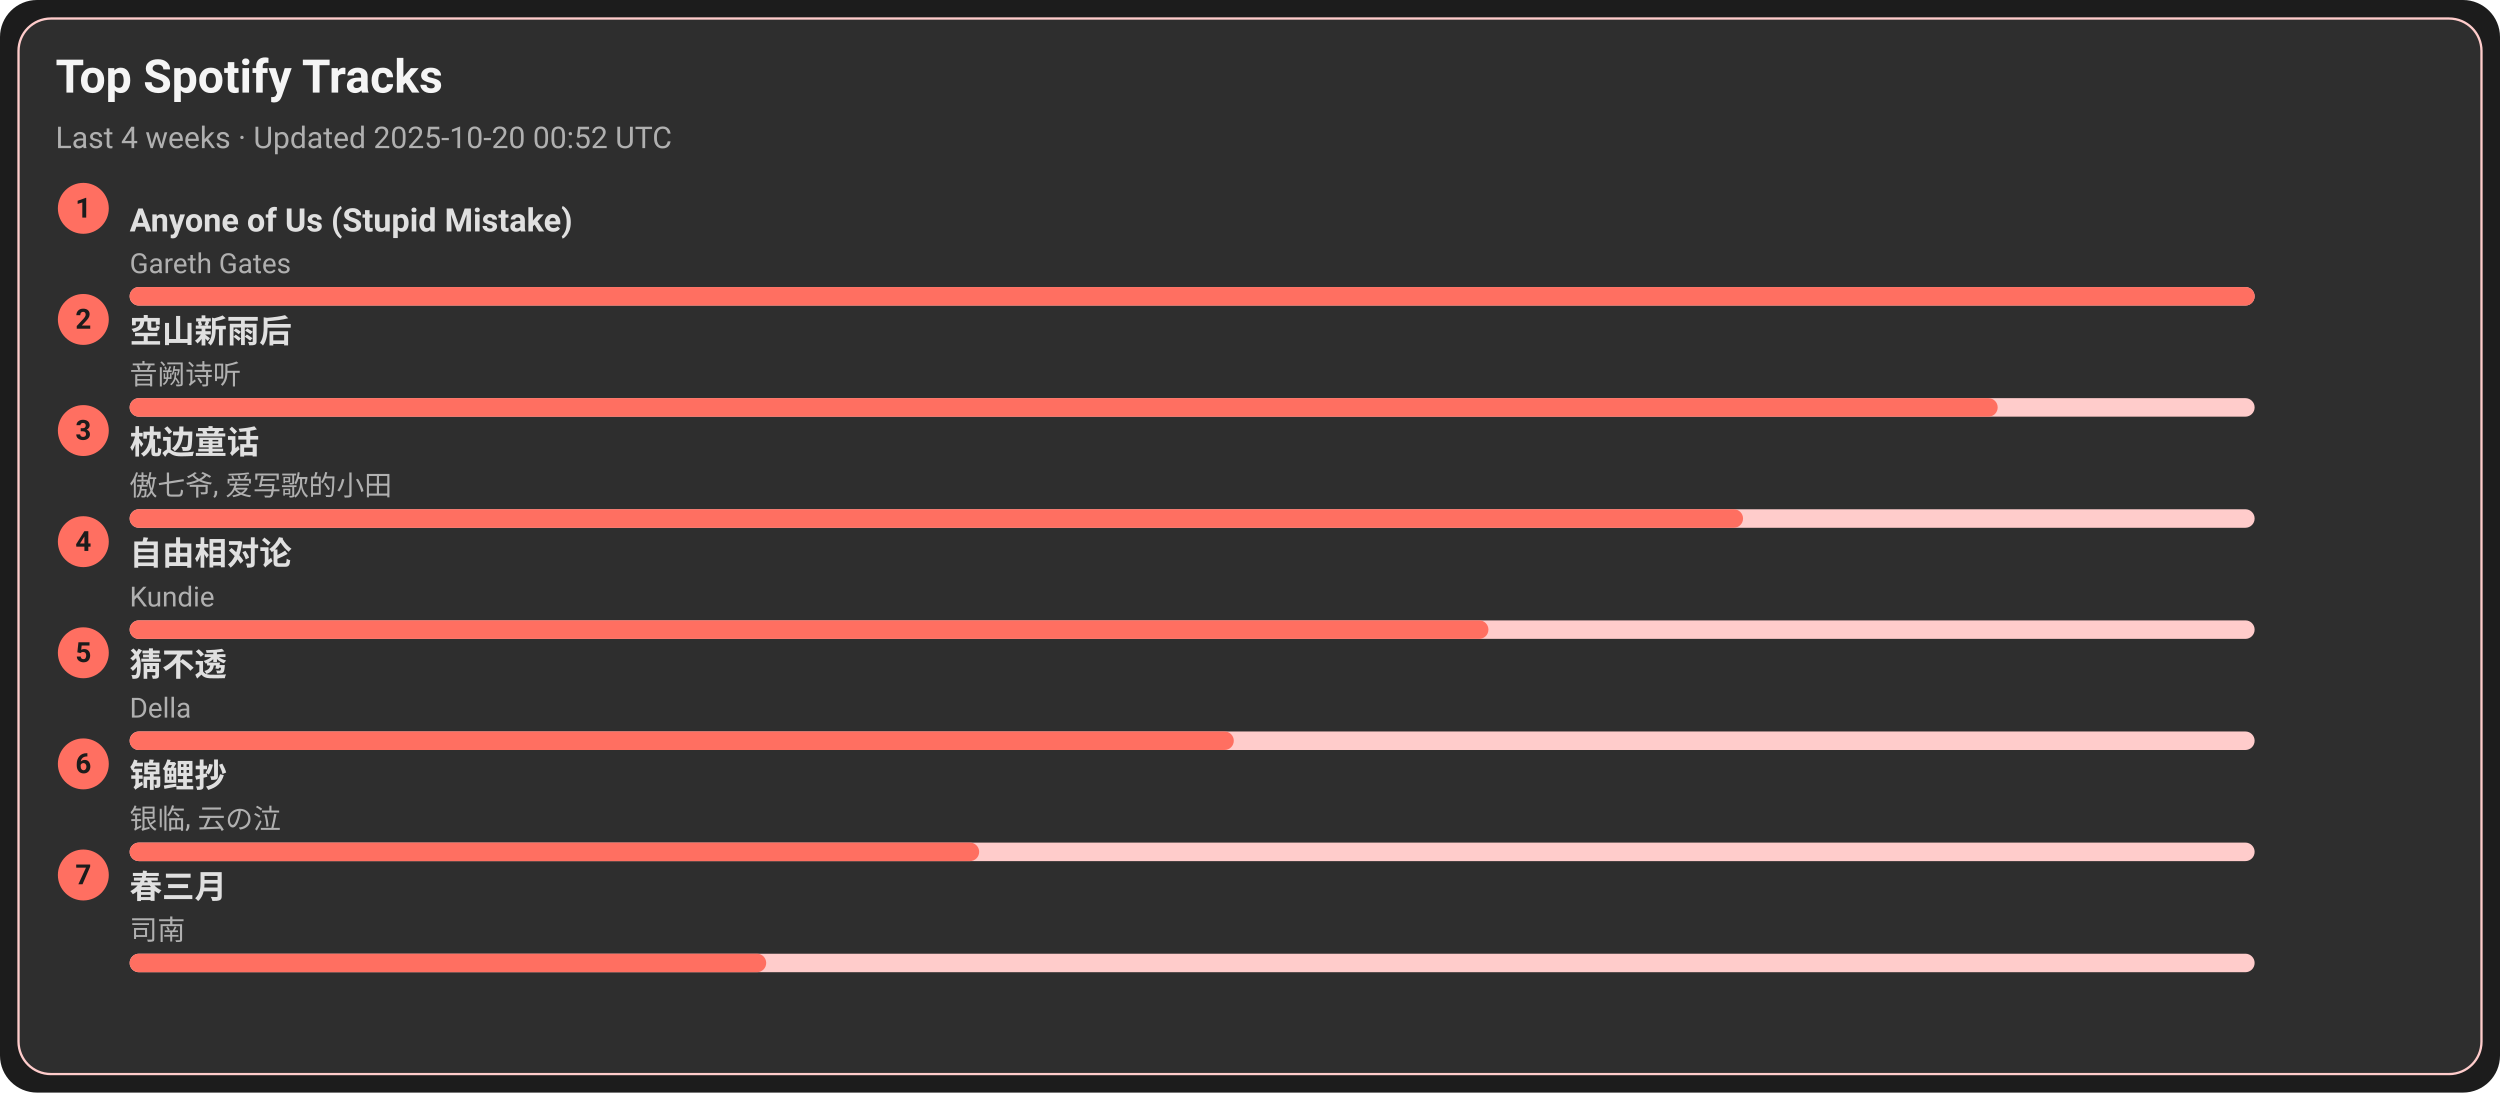
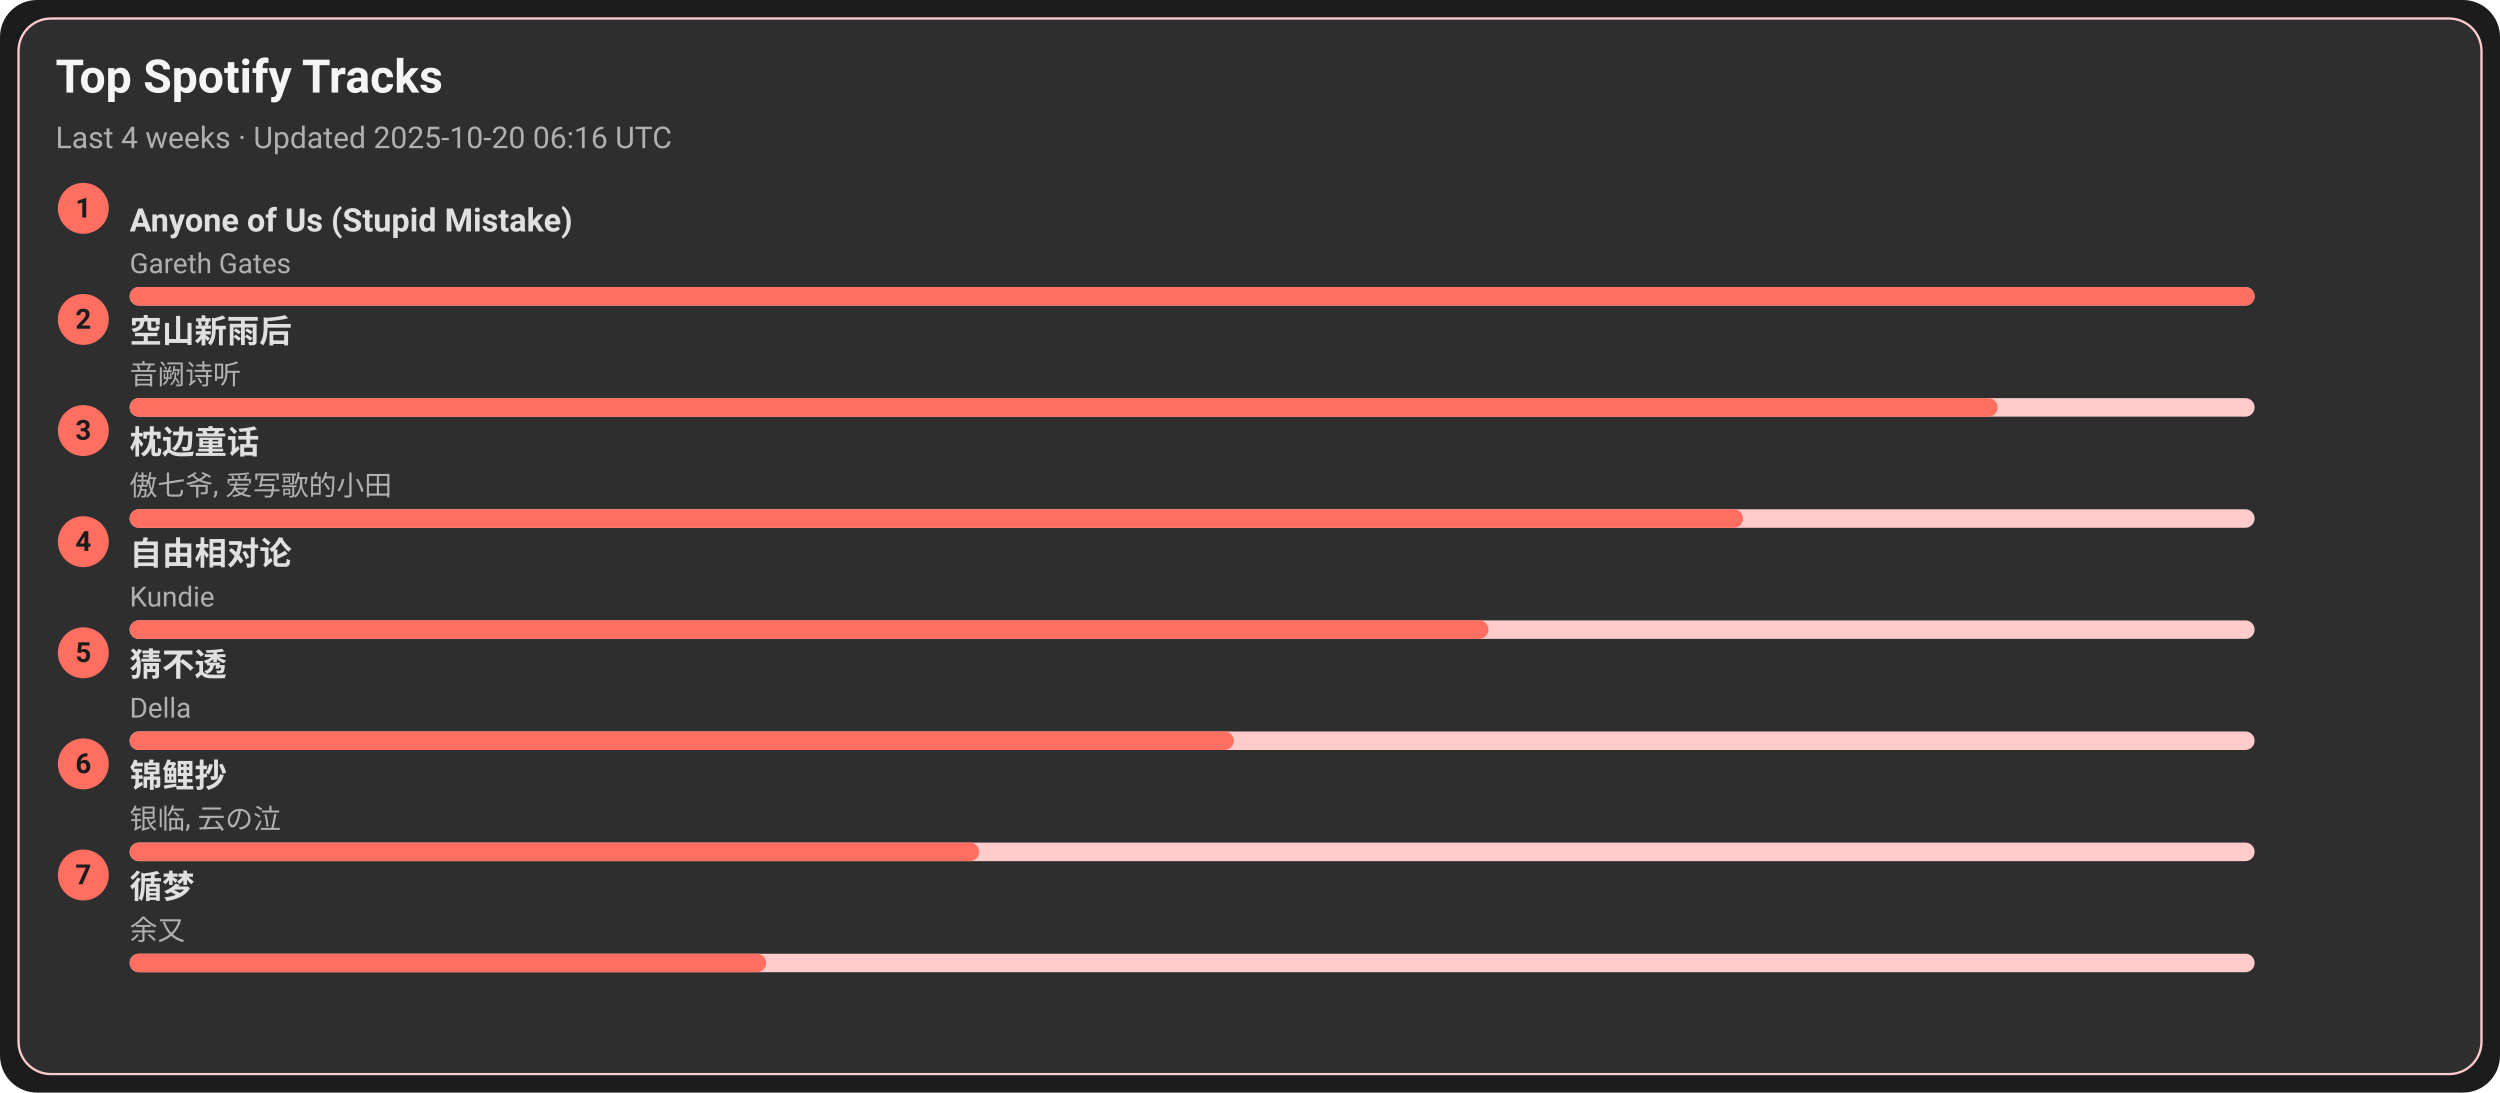
<svg xmlns="http://www.w3.org/2000/svg" width="1080" height="472" viewBox="0 0 1080 472">
  <style>text{font-family:-apple-system,BlinkMacSystemFont,Segoe UI,Roboto,Ubuntu,Helvetica Neue,Arial,Noto Sans,sans-serif}</style>
  <rect width="1080" height="472" rx="16" fill="#1c1c1c" />
  <rect x="8" y="8" width="1064" height="456" rx="14" fill="#2e2e2e" stroke="#ffcccb" />
  <text x="24" y="40" font-size="20" fill="#f5f5f5" font-weight="600">Top Spotify Tracks</text>
-   <text x="24" y="64" font-size="13" fill="#b0b0b0">Last 4 weeks · Updated 2025-10-20 00:52 UTC</text>
+   <text x="24" y="64" font-size="13" fill="#b0b0b0">Last 4 weeks · Updated 2025-10-20 06:16 UTC</text>
  <circle cx="36" cy="90" r="11" fill="#ff6f61" />
  <text x="36" y="94" text-anchor="middle" font-size="12" fill="#1c1c1c" font-weight="700">1</text>
  <a href="https://open.spotify.com/track/7KZo8AI9F3Vnn3FXEYBL9f" target="_blank" rel="noopener noreferrer">
    <text x="56" y="100" font-size="14" fill="#e0e0e0" font-weight="600">Anyone of Us (Stupid Mistake)</text>
  </a>
  <text x="56" y="118" font-size="12" fill="#b0b0b0">Gareth Gates</text>
  <rect x="56" y="124" width="918" height="8" rx="4" fill="#ffcccb" />
  <rect x="56" y="124" width="918" height="8" rx="4" fill="#ff6f61" />
  <circle cx="36" cy="138" r="11" fill="#ff6f61" />
  <text x="36" y="142" text-anchor="middle" font-size="12" fill="#1c1c1c" font-weight="700">2</text>
  <a href="https://open.spotify.com/track/7c1D58U8AIVOGlYzh5U6sk" target="_blank" rel="noopener noreferrer">
    <text x="56" y="148" font-size="14" fill="#e0e0e0" font-weight="600">空山新雨后</text>
  </a>
  <text x="56" y="166" font-size="12" fill="#b0b0b0">音阙诗听</text>
  <rect x="56" y="172" width="918" height="8" rx="4" fill="#ffcccb" />
  <rect x="56" y="172" width="807" height="8" rx="4" fill="#ff6f61" />
  <circle cx="36" cy="186" r="11" fill="#ff6f61" />
  <text x="36" y="190" text-anchor="middle" font-size="12" fill="#1c1c1c" font-weight="700">3</text>
  <a href="https://open.spotify.com/track/3I8tlHNA9NM8dL0B23xGIY" target="_blank" rel="noopener noreferrer">
    <text x="56" y="196" font-size="14" fill="#e0e0e0" font-weight="600">枕边童话</text>
  </a>
  <text x="56" y="214" font-size="12" fill="#b0b0b0">傲七爷, 爱写歌的小田</text>
  <rect x="56" y="220" width="918" height="8" rx="4" fill="#ffcccb" />
  <rect x="56" y="220" width="697" height="8" rx="4" fill="#ff6f61" />
  <circle cx="36" cy="234" r="11" fill="#ff6f61" />
  <text x="36" y="238" text-anchor="middle" font-size="12" fill="#1c1c1c" font-weight="700">4</text>
  <a href="https://open.spotify.com/track/1np2B0M4TkyE1xgpjG4dJn" target="_blank" rel="noopener noreferrer">
    <text x="56" y="244" font-size="14" fill="#e0e0e0" font-weight="600">自由相对论</text>
  </a>
  <text x="56" y="262" font-size="12" fill="#b0b0b0">Kundie</text>
  <rect x="56" y="268" width="918" height="8" rx="4" fill="#ffcccb" />
  <rect x="56" y="268" width="587" height="8" rx="4" fill="#ff6f61" />
  <circle cx="36" cy="282" r="11" fill="#ff6f61" />
  <text x="36" y="286" text-anchor="middle" font-size="12" fill="#1c1c1c" font-weight="700">5</text>
  <a href="https://open.spotify.com/track/5FGzM47D9MUa0y7qb2D0Ix" target="_blank" rel="noopener noreferrer">
    <text x="56" y="292" font-size="14" fill="#e0e0e0" font-weight="600">猜不透</text>
  </a>
  <text x="56" y="310" font-size="12" fill="#b0b0b0">Della</text>
  <rect x="56" y="316" width="918" height="8" rx="4" fill="#ffcccb" />
  <rect x="56" y="316" width="477" height="8" rx="4" fill="#ff6f61" />
  <circle cx="36" cy="330" r="11" fill="#ff6f61" />
  <text x="36" y="334" text-anchor="middle" font-size="12" fill="#1c1c1c" font-weight="700">6</text>
  <a href="https://open.spotify.com/track/1KBIv1xAf0VhKsHrZaTVKu" target="_blank" rel="noopener noreferrer">
    <text x="56" y="340" font-size="14" fill="#e0e0e0" font-weight="600">锦鲤抄</text>
  </a>
  <text x="56" y="358" font-size="12" fill="#b0b0b0">银临, 云の泣</text>
  <rect x="56" y="364" width="918" height="8" rx="4" fill="#ffcccb" />
  <rect x="56" y="364" width="367" height="8" rx="4" fill="#ff6f61" />
  <circle cx="36" cy="378" r="11" fill="#ff6f61" />
  <text x="36" y="382" text-anchor="middle" font-size="12" fill="#1c1c1c" font-weight="700">7</text>
-   <a href="https://open.spotify.com/track/5A9BOP4WTk2UayDlMb8w98" target="_blank" rel="noopener noreferrer">
-     <text x="56" y="388" font-size="14" fill="#e0e0e0" font-weight="600">春三月</text>
+   <a href="https://open.spotify.com/track/3T6lSzn482CcBelHE1f015" target="_blank" rel="noopener noreferrer">
+     <text x="56" y="388" font-size="14" fill="#e0e0e0" font-weight="600">循梦</text>
  </a>
-   <text x="56" y="406" font-size="12" fill="#b0b0b0">司南</text>
+   <text x="56" y="406" font-size="12" fill="#b0b0b0">余又</text>
  <rect x="56" y="412" width="918" height="8" rx="4" fill="#ffcccb" />
  <rect x="56" y="412" width="275" height="8" rx="4" fill="#ff6f61" />
</svg>
